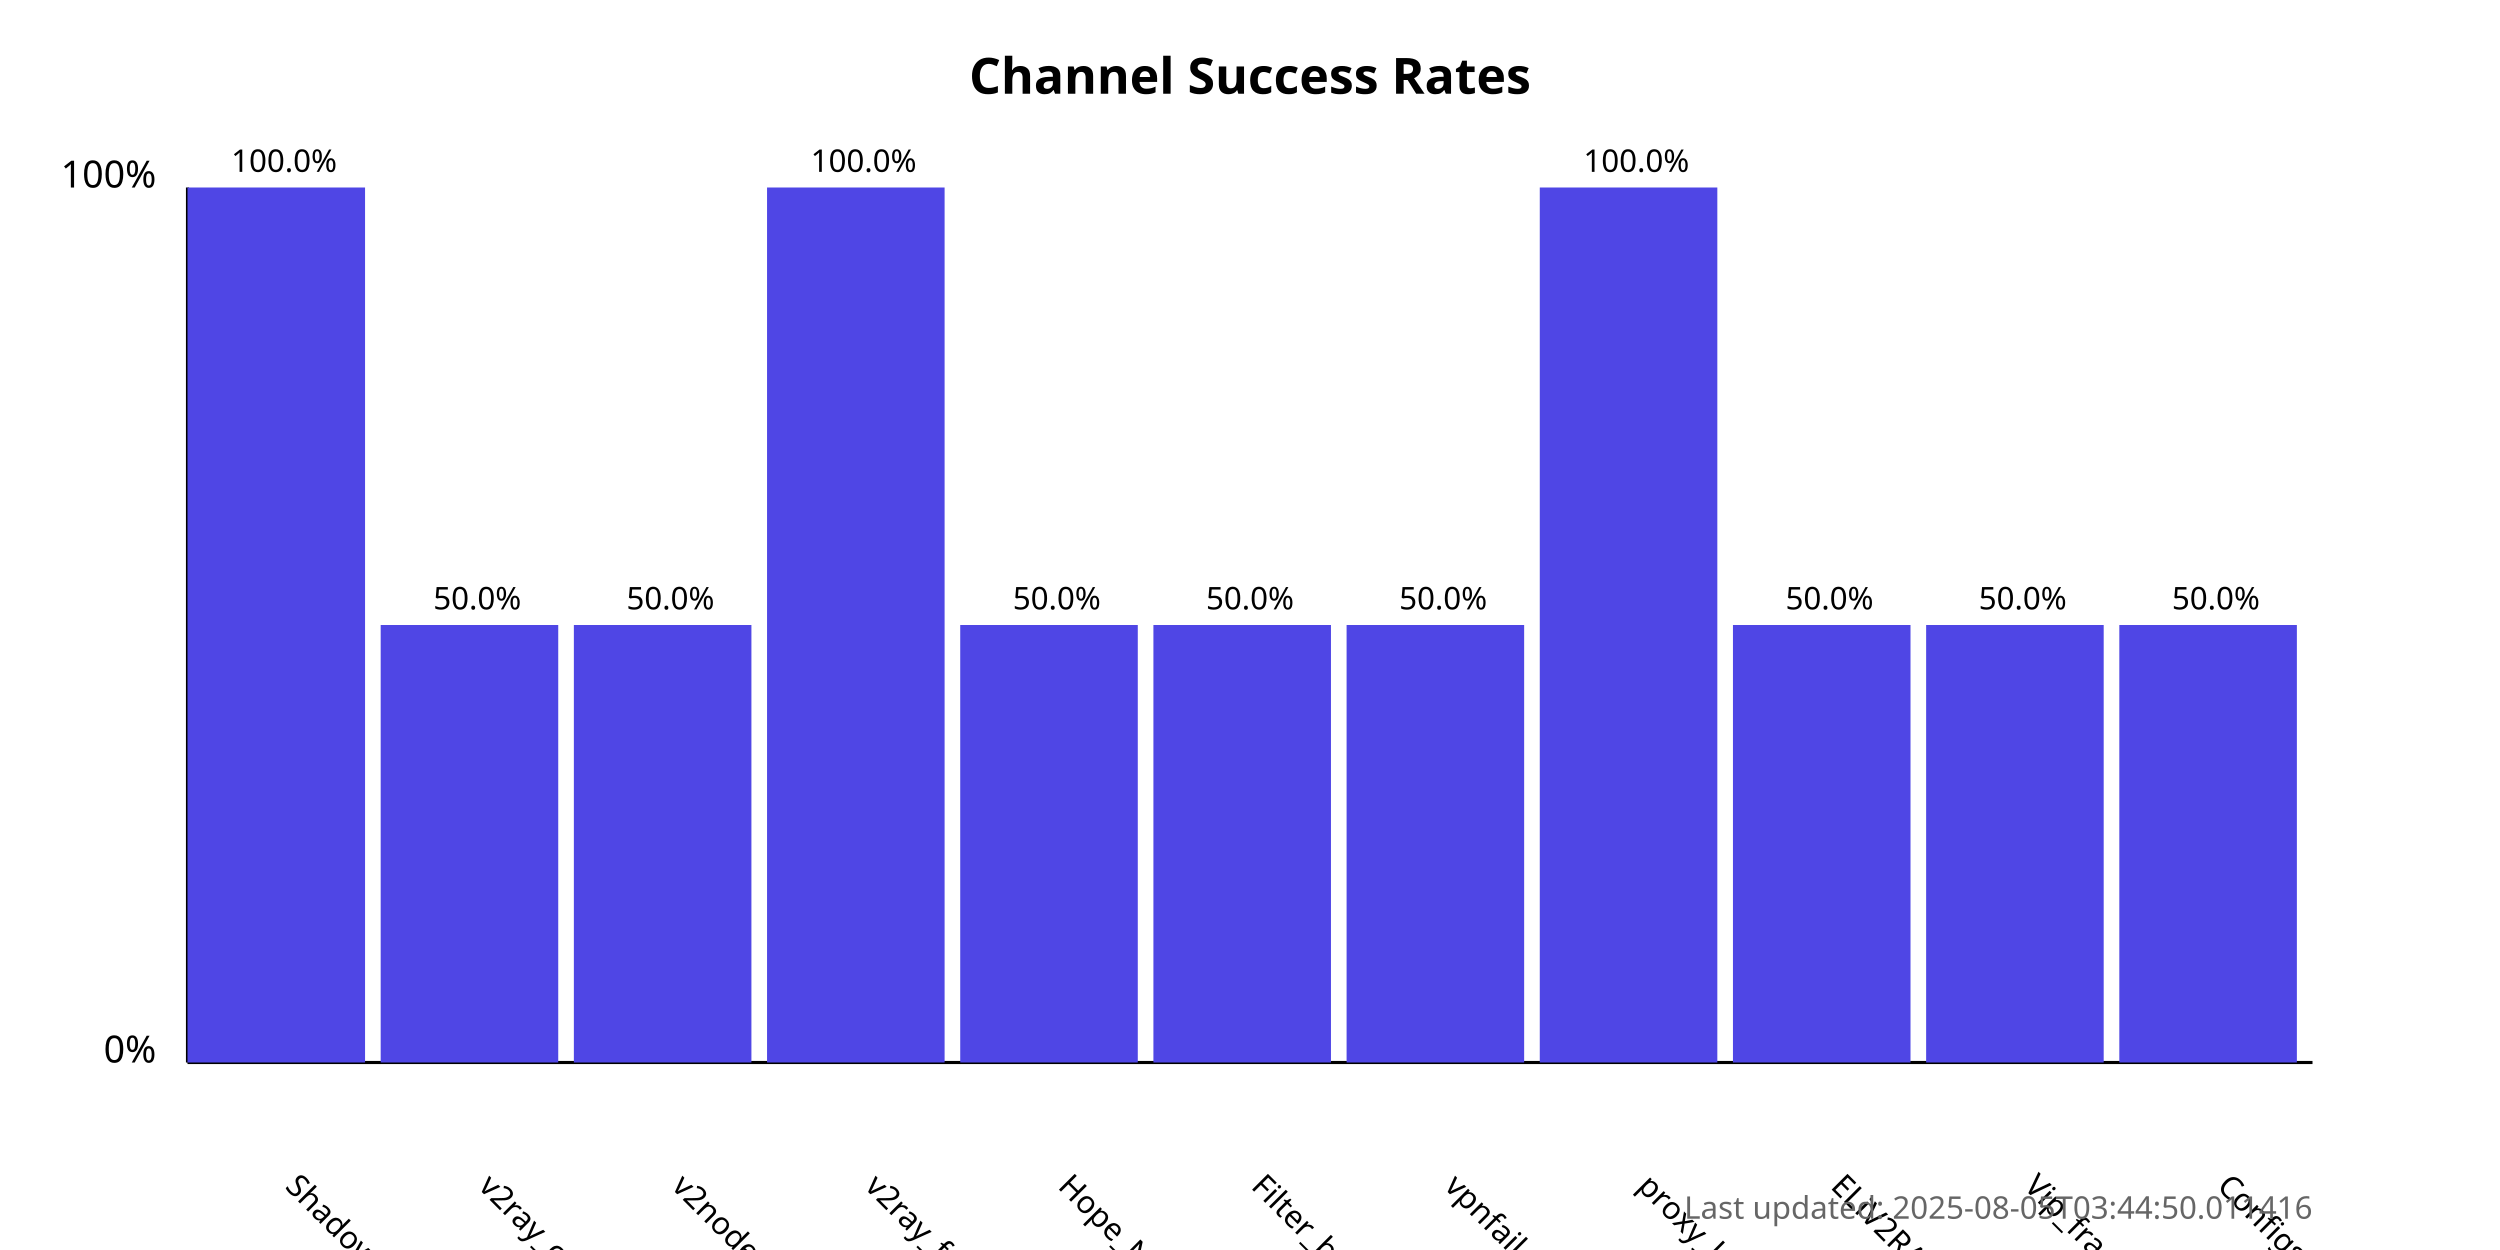
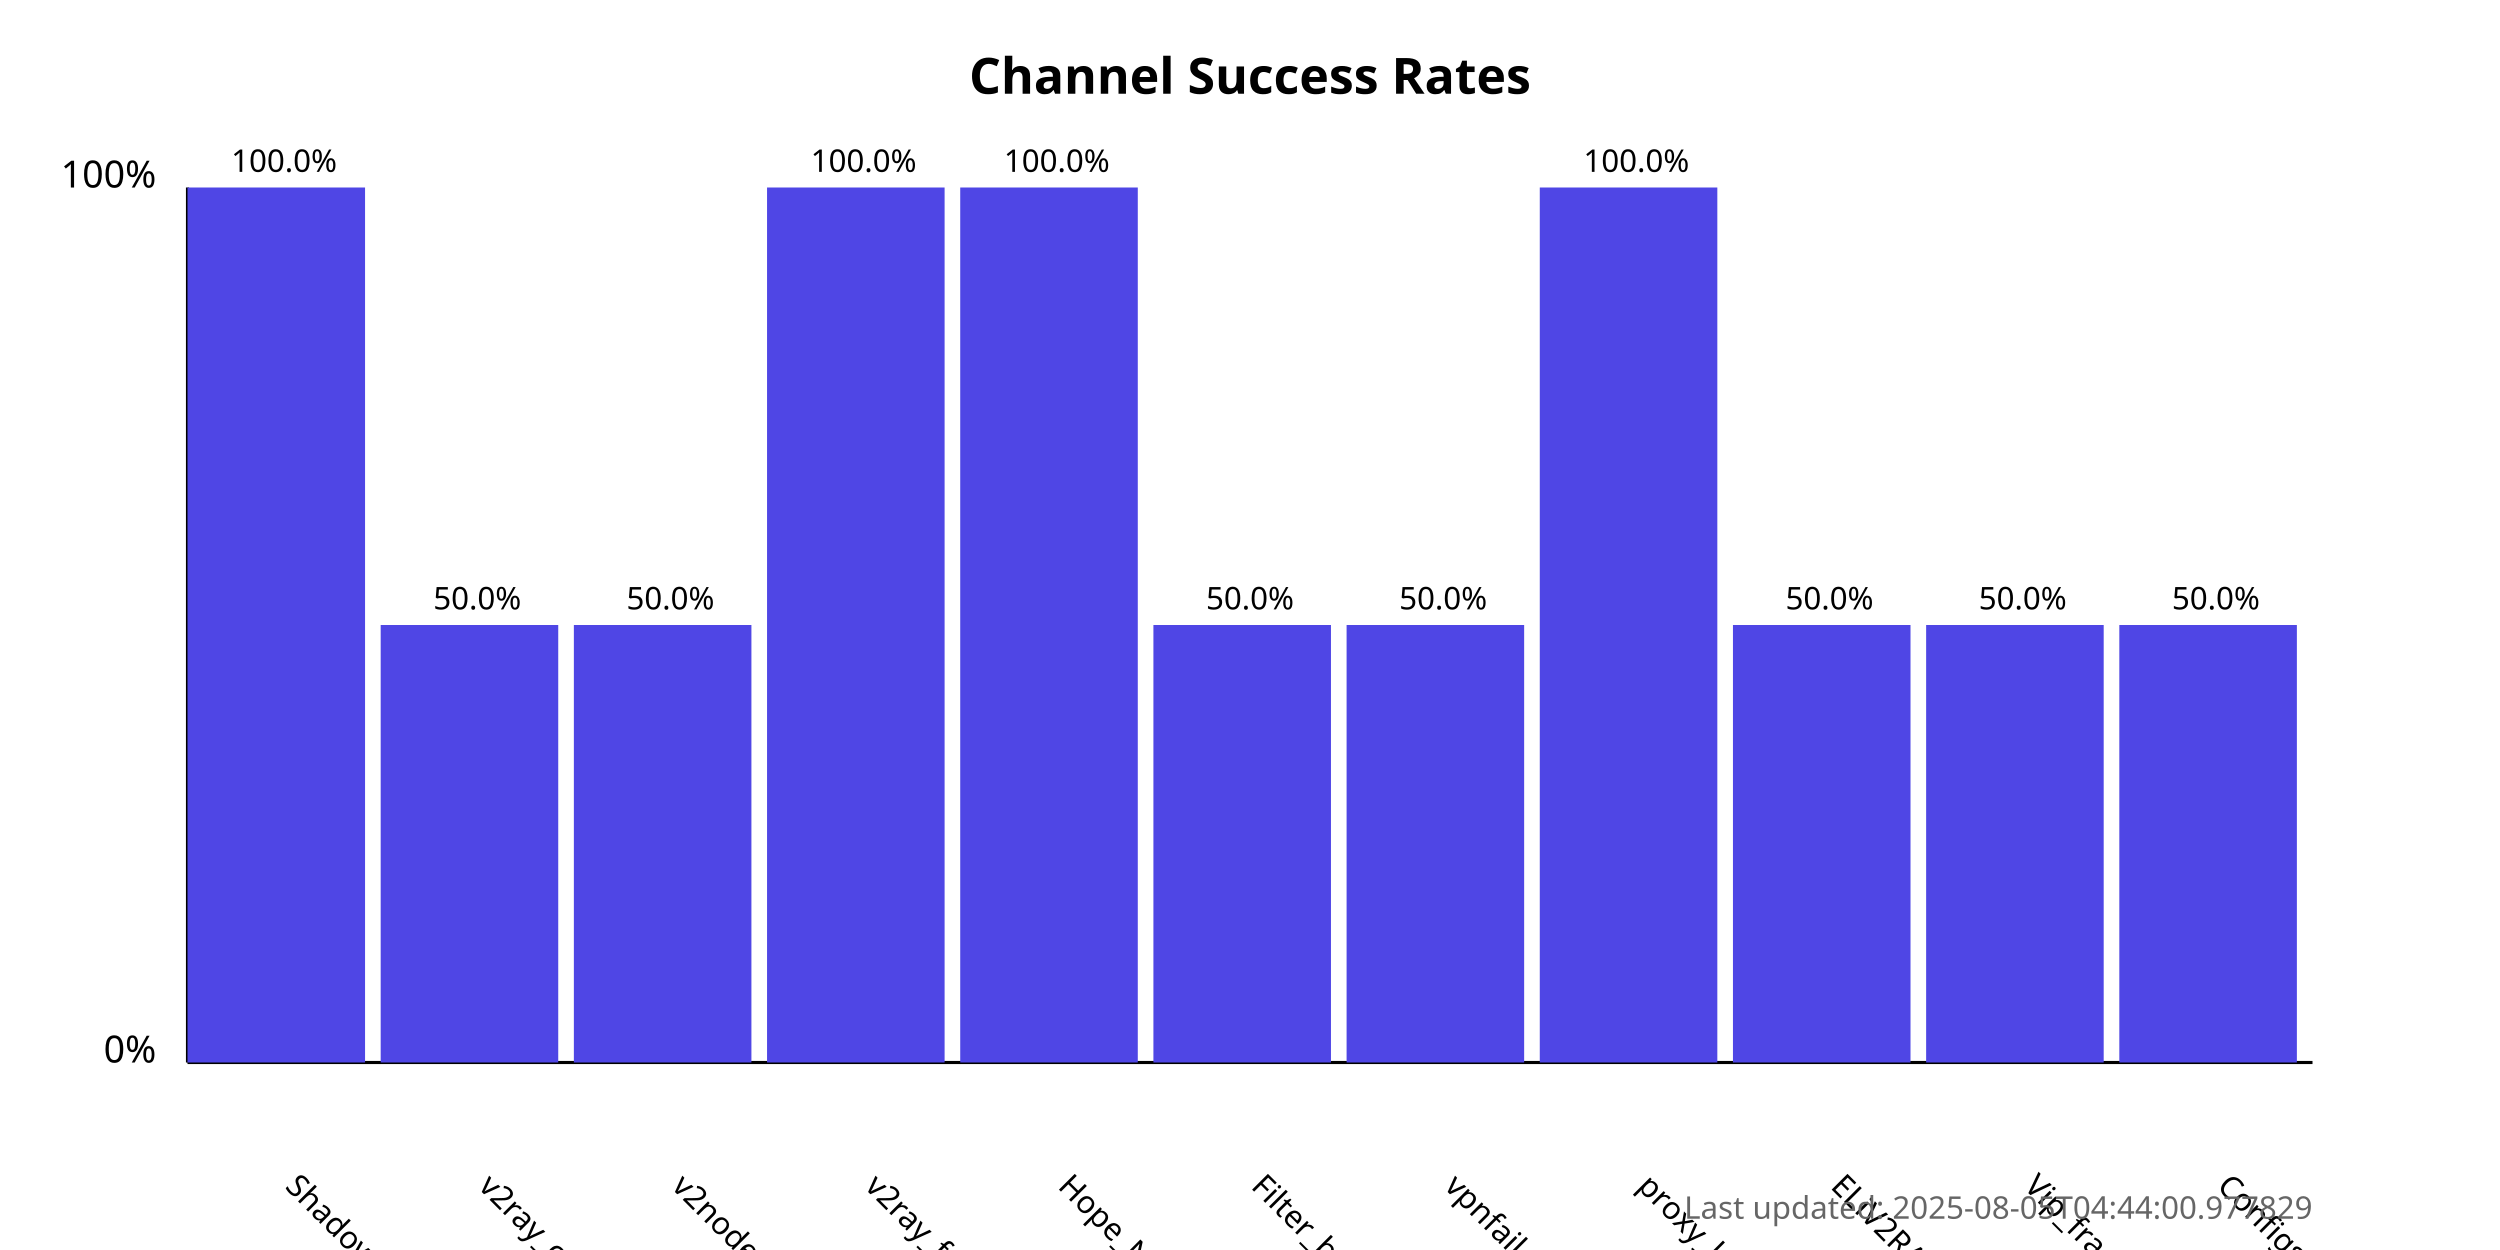
<svg xmlns="http://www.w3.org/2000/svg" width="800" height="400">
  <style>
            .chart-title { font: bold 16px sans-serif; }
            .axis-label { font: 12px sans-serif; }
            .tick-label { font: 10px sans-serif; }
            .bar { fill: #4f46e5; }
            .bar:hover { fill: #6366f1; }
            .timestamp { font: 10px sans-serif; fill: #666; }
        </style>
  <text x="400.0" y="30" text-anchor="middle" class="chart-title">
            Channel Success Rates
        </text>
  <line x1="60" y1="340" x2="60" y2="60" stroke="black" stroke-width="1" />
  <line x1="60" y1="340" x2="740" y2="340" stroke="black" stroke-width="1" />
  <text x="50" y="340" text-anchor="end" class="axis-label">0%</text>
  <text x="50" y="60" text-anchor="end" class="axis-label">100%</text>
  <g>
    <rect x="60" y="60.0" width="56.818" height="280.0" class="bar" />
    <text x="90.909" y="380" transform="rotate(45, 90.90909, 380)" text-anchor="start" class="tick-label">
                ShadowProxy66
            </text>
    <text x="90.909" y="55.0" text-anchor="middle" class="tick-label">
                100.0%
            </text>
  </g>
  <g>
    <rect x="121.818" y="200.0" width="56.818" height="140.0" class="bar" />
    <text x="152.727" y="380" transform="rotate(45, 152.7273, 380)" text-anchor="start" class="tick-label">
                v2ray_configs_pool
            </text>
    <text x="152.727" y="195.0" text-anchor="middle" class="tick-label">
                50.0%
            </text>
  </g>
  <g>
    <rect x="183.636" y="200.0" width="56.818" height="140.0" class="bar" />
    <text x="214.545" y="380" transform="rotate(45, 214.5455, 380)" text-anchor="start" class="tick-label">
                v2nodes
            </text>
    <text x="214.545" y="195.0" text-anchor="middle" class="tick-label">
                50.0%
            </text>
  </g>
  <g>
    <rect x="245.455" y="60.0" width="56.818" height="280.0" class="bar" />
    <text x="276.364" y="380" transform="rotate(45, 276.3636, 380)" text-anchor="start" class="tick-label">
                v2ray_free_conf
            </text>
    <text x="276.364" y="55.0" text-anchor="middle" class="tick-label">
                100.0%
            </text>
  </g>
  <g>
-     <rect x="307.273" y="200.0" width="56.818" height="140.0" class="bar" />
+     <rect x="307.273" y="60.0" width="56.818" height="280.0" class="bar" />
    <text x="338.182" y="380" transform="rotate(45, 338.1818, 380)" text-anchor="start" class="tick-label">
                Hope_Net
            </text>
-     <text x="338.182" y="195.0" text-anchor="middle" class="tick-label">
-                 50.0%
+     <text x="338.182" y="55.0" text-anchor="middle" class="tick-label">
+                 100.0%
            </text>
  </g>
  <g>
    <rect x="369.091" y="200.0" width="56.818" height="140.0" class="bar" />
    <text x="400.0" y="380" transform="rotate(45, 400.0, 380)" text-anchor="start" class="tick-label">
                Filter_breaker
            </text>
    <text x="400.0" y="195.0" text-anchor="middle" class="tick-label">
                50.0%
            </text>
  </g>
  <g>
    <rect x="430.909" y="200.0" width="56.818" height="140.0" class="bar" />
    <text x="461.818" y="380" transform="rotate(45, 461.8182, 380)" text-anchor="start" class="tick-label">
                vpnfail_vless
            </text>
    <text x="461.818" y="195.0" text-anchor="middle" class="tick-label">
                50.0%
            </text>
  </g>
  <g>
    <rect x="492.727" y="60.0" width="56.818" height="280.0" class="bar" />
    <text x="523.636" y="380" transform="rotate(45, 523.6364, 380)" text-anchor="start" class="tick-label">
                proxy_kafee
            </text>
    <text x="523.636" y="55.0" text-anchor="middle" class="tick-label">
                100.0%
            </text>
  </g>
  <g>
    <rect x="554.545" y="200.0" width="56.818" height="140.0" class="bar" />
    <text x="585.455" y="380" transform="rotate(45, 585.4545, 380)" text-anchor="start" class="tick-label">
                ELiV2RAY
            </text>
    <text x="585.455" y="195.0" text-anchor="middle" class="tick-label">
                50.0%
            </text>
  </g>
  <g>
    <rect x="616.364" y="200.0" width="56.818" height="140.0" class="bar" />
    <text x="647.273" y="380" transform="rotate(45, 647.2727, 380)" text-anchor="start" class="tick-label">
                Vip_fragment_v2ray
            </text>
    <text x="647.273" y="195.0" text-anchor="middle" class="tick-label">
                50.0%
            </text>
  </g>
  <g>
    <rect x="678.182" y="200.0" width="56.818" height="140.0" class="bar" />
    <text x="709.091" y="380" transform="rotate(45, 709.0909, 380)" text-anchor="start" class="tick-label">
                ConfigsHubPlus
            </text>
    <text x="709.091" y="195.0" text-anchor="middle" class="tick-label">
                50.0%
            </text>
  </g>
  <text x="740" y="390" text-anchor="end" class="timestamp">
-             Last updated: 2025-08-05T03:44:50.011416
+             Last updated: 2025-08-05T04:44:00.977829
        </text>
</svg>
